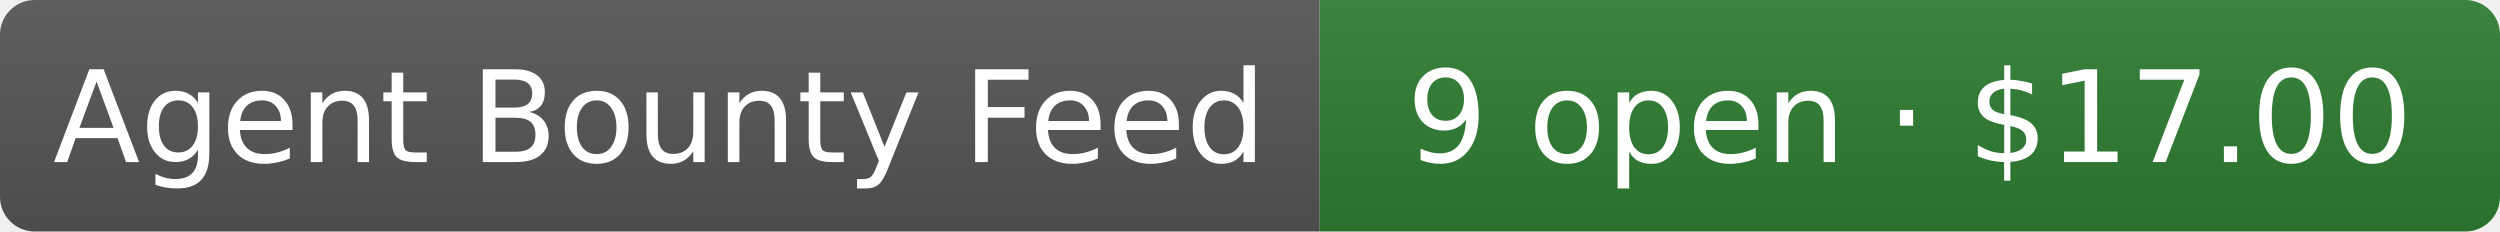
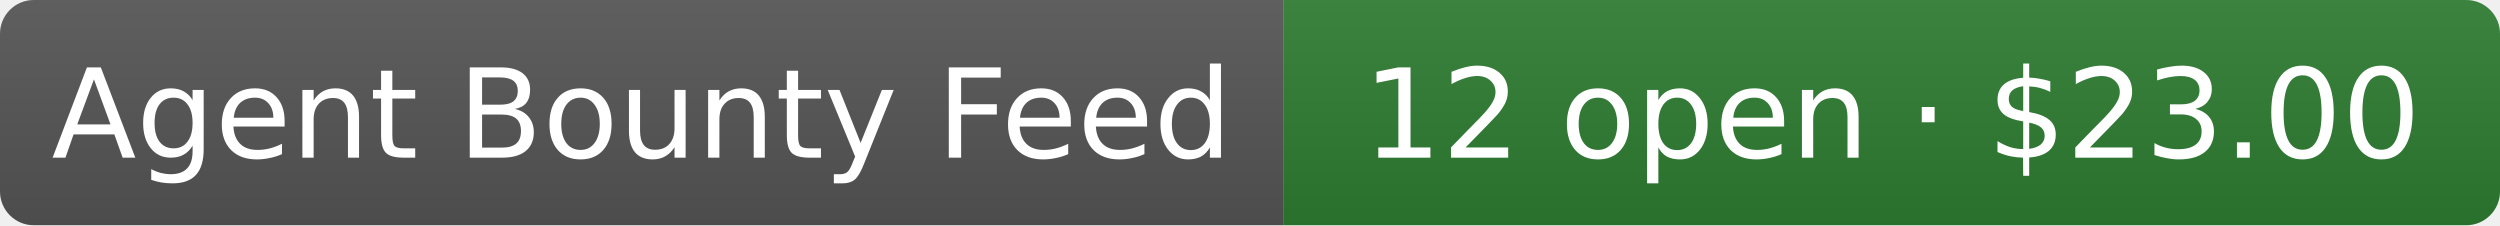
- <svg xmlns="http://www.w3.org/2000/svg" width="216" height="20" role="img" aria-label="Agent Bounty Feed: 9 open · $17.00">
+ <svg xmlns="http://www.w3.org/2000/svg" width="222" height="20" role="img" aria-label="Agent Bounty Feed: 12 open · $23.00">
  <linearGradient id="s" x2="0" y2="100%">
    <stop offset="0" stop-color="#bbb" stop-opacity=".1" />
    <stop offset="1" stop-opacity=".1" />
  </linearGradient>
  <clipPath id="r">
-     <rect width="216" height="20" rx="3" fill="#fff" />
+     <rect width="222" height="20" rx="3" fill="#fff" />
  </clipPath>
  <g clip-path="url(#r)">
    <rect width="114" height="20" fill="#555" />
-     <rect x="114" width="102" height="20" fill="#2e7d32" />
-     <rect width="216" height="20" fill="url(#s)" />
+     <rect x="114" width="108" height="20" fill="#2e7d32" />
+     <rect width="222" height="20" fill="url(#s)" />
  </g>
  <g fill="#fff" text-anchor="middle" font-family="Verdana,Geneva,DejaVu Sans,sans-serif" font-size="11">
    <text x="57" y="14">Agent Bounty Feed</text>
-     <text x="165" y="14">9 open · $17.00</text>
+     <text x="168" y="14">12 open · $23.00</text>
  </g>
</svg>
